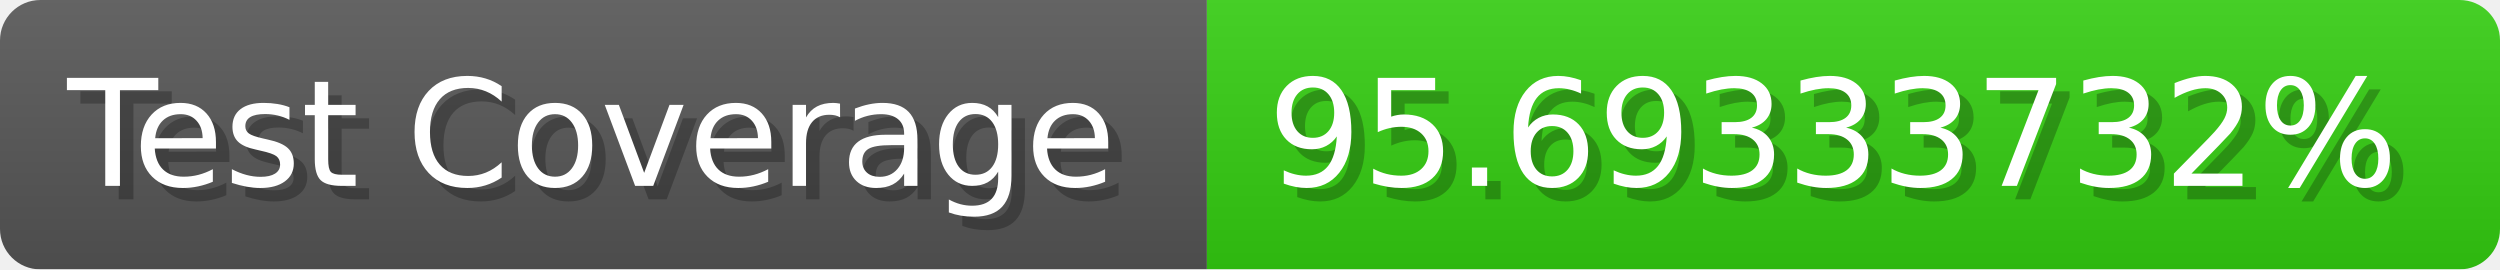
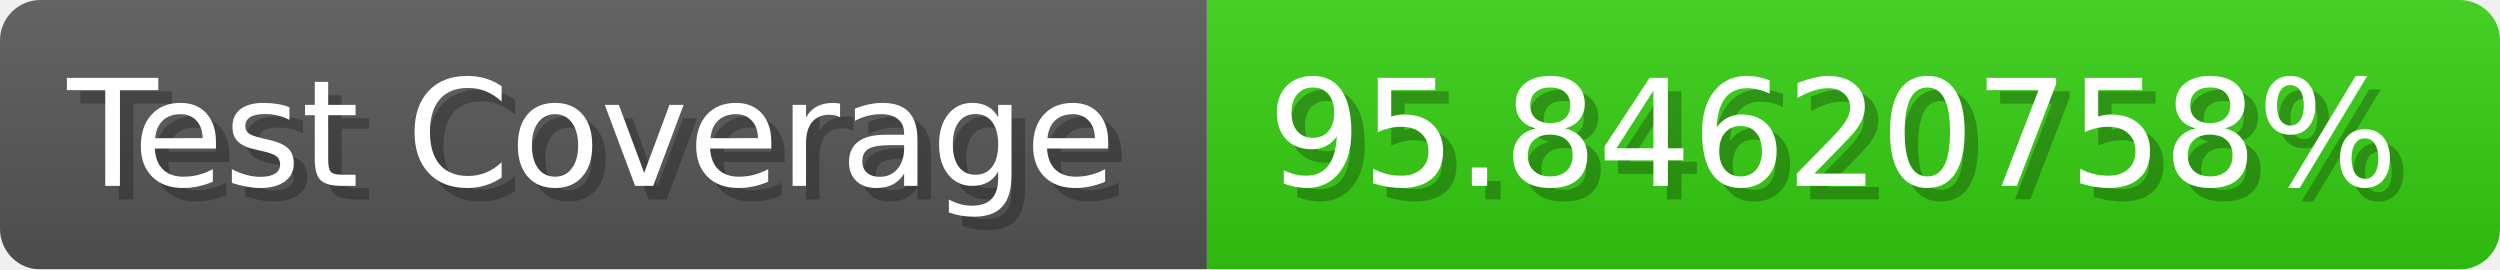
- <svg xmlns="http://www.w3.org/2000/svg" width="185.6" height="20" viewBox="0 0 1856 200" role="img" aria-label="Test Coverage: 95.69333732%">
+ <svg xmlns="http://www.w3.org/2000/svg" width="185.6" height="20" viewBox="0 0 1856 200" role="img" aria-label="Test Coverage: 95.84620758%">
  <linearGradient id="a" x2="0" y2="100%">
    <stop offset="0" stop-opacity=".1" stop-color="#EEE" />
    <stop offset="1" stop-opacity=".1" />
  </linearGradient>
  <mask id="m">
    <rect width="1856" height="200" rx="30" fill="#FFF" />
  </mask>
  <g mask="url(#m)">
    <rect width="896" height="200" fill="#555" />
    <rect width="960" height="200" fill="#3C1" x="896" />
    <rect width="1856" height="200" fill="url(#a)" />
  </g>
  <g aria-hidden="true" fill="#fff" text-anchor="start" font-family="Verdana,DejaVu Sans,sans-serif" font-size="110">
    <text x="60" y="148" textLength="796" fill="#000" opacity="0.25">Test Coverage</text>
    <text x="50" y="138" textLength="796">Test Coverage</text>
-     <text x="951" y="148" textLength="860" fill="#000" opacity="0.25">95.69333732%</text>
-     <text x="941" y="138" textLength="860">95.69333732%</text>
+     <text x="951" y="148" textLength="860" fill="#000" opacity="0.25">95.84620758%</text>
+     <text x="941" y="138" textLength="860">95.84620758%</text>
  </g>
</svg>
